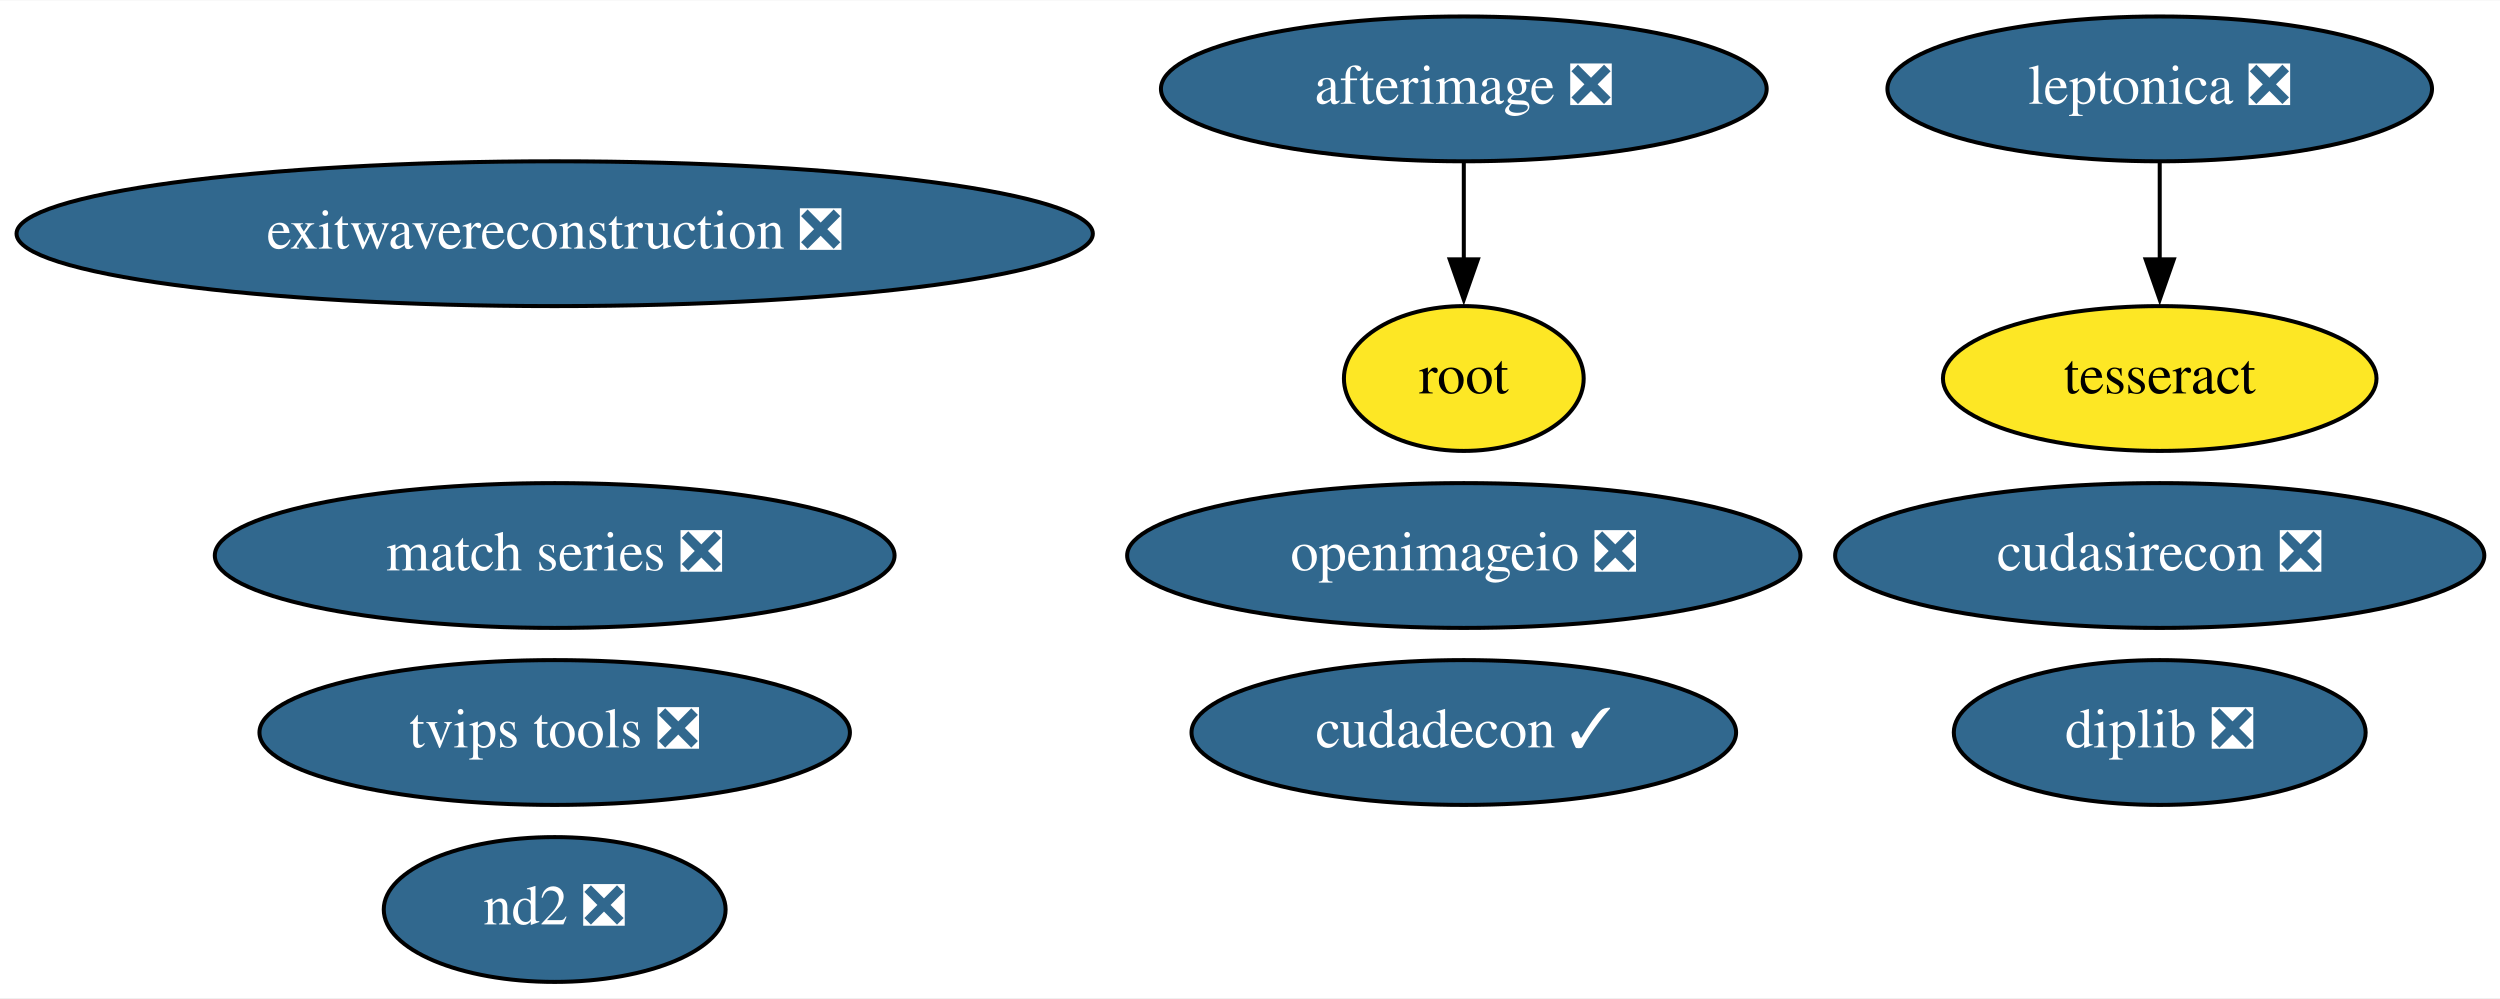
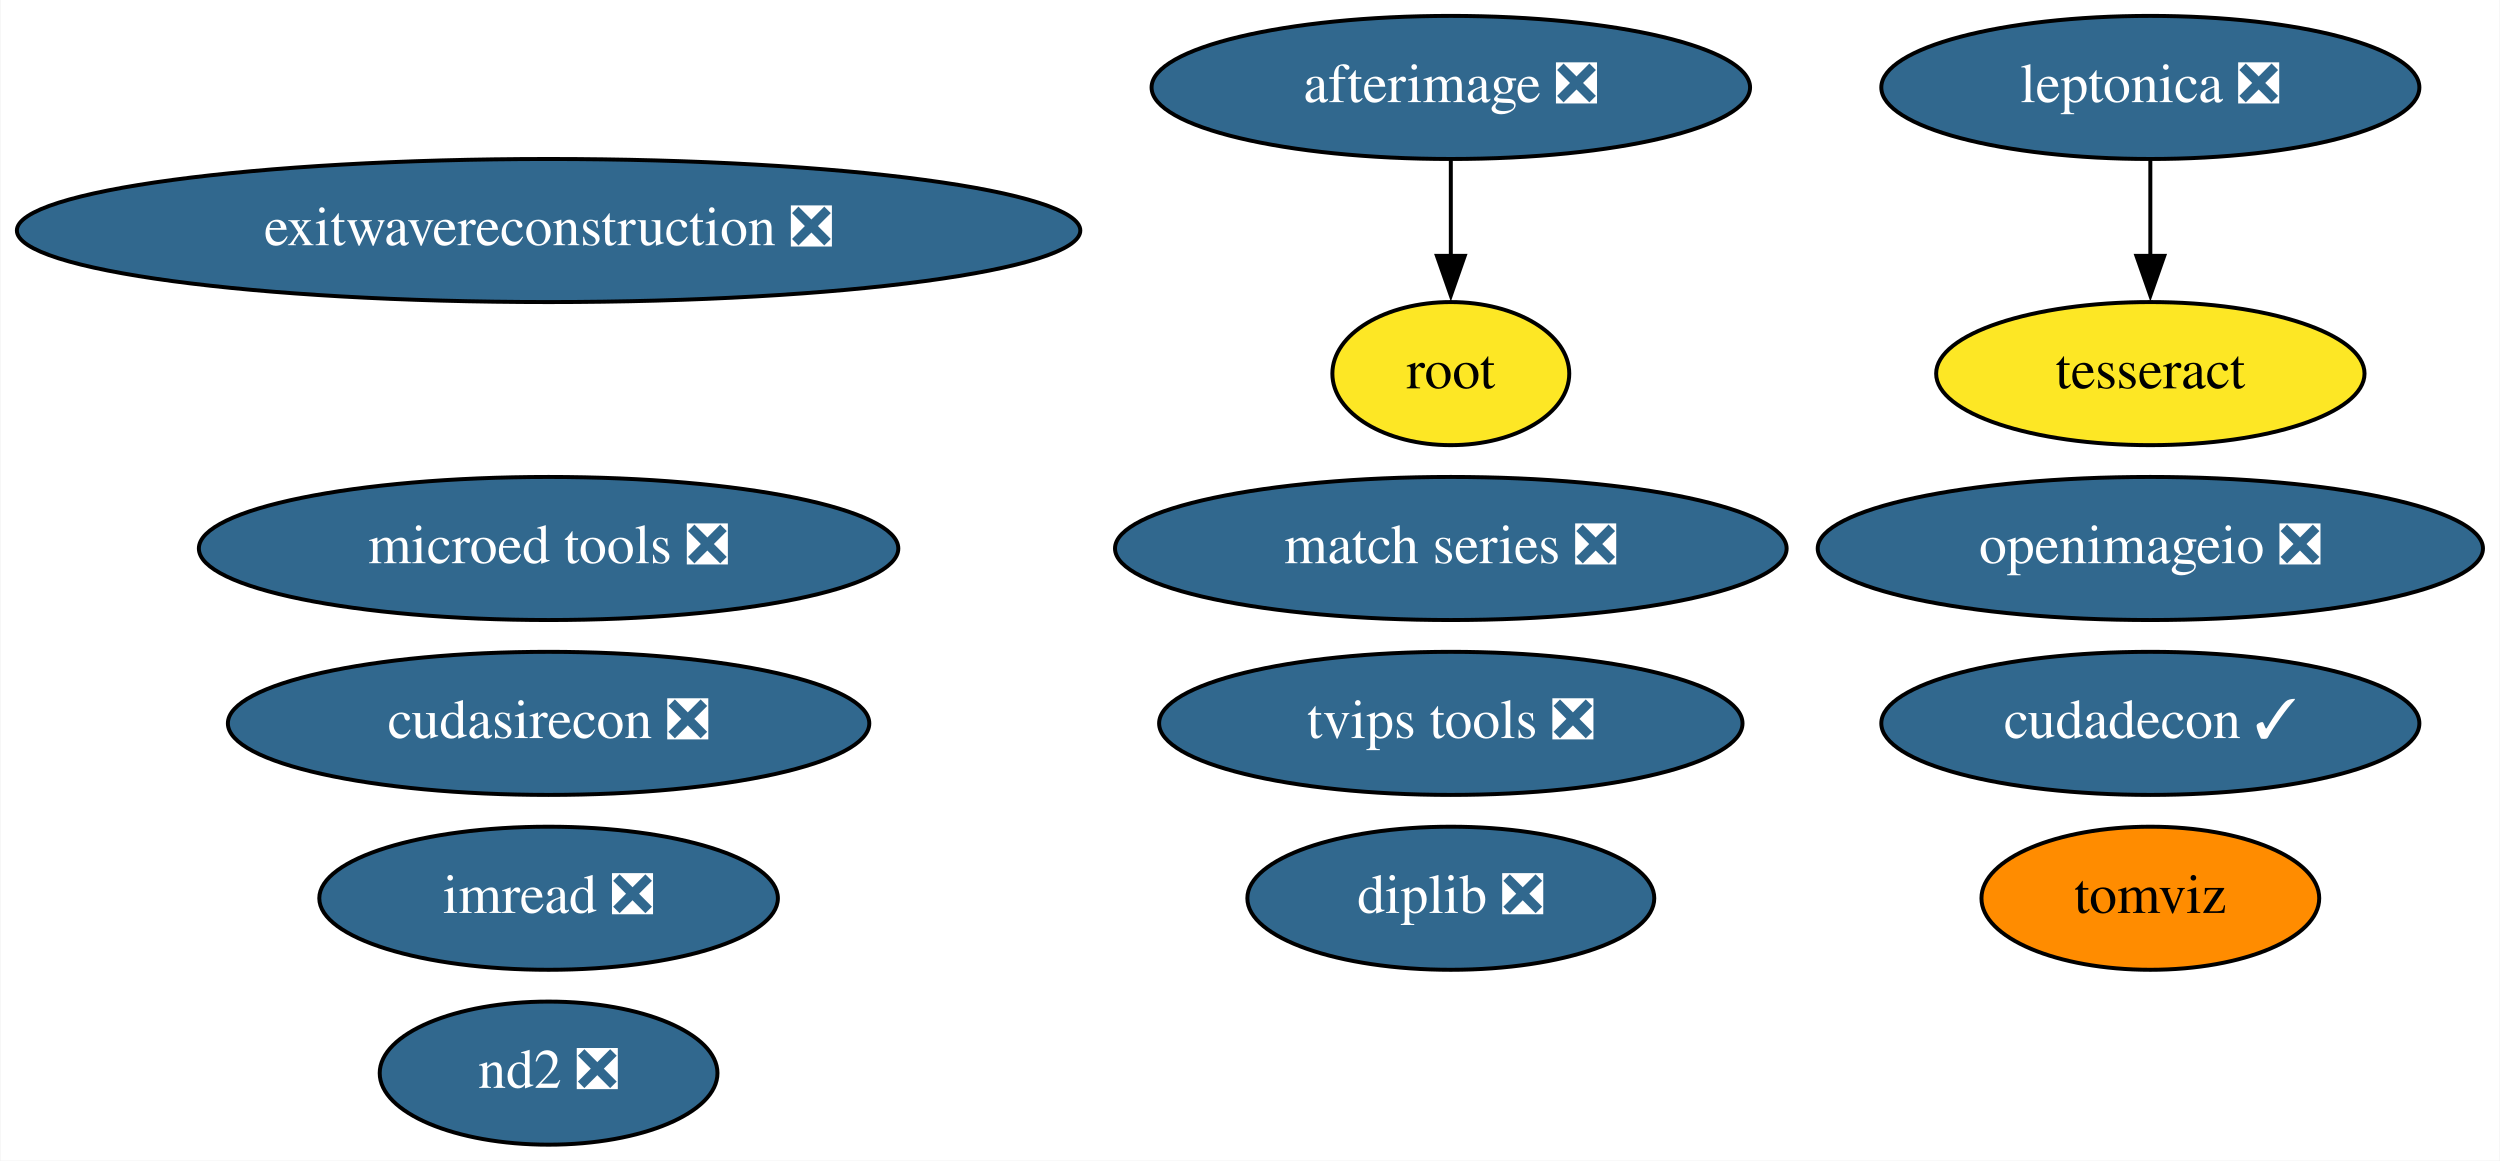
- <svg xmlns="http://www.w3.org/2000/svg" xmlns:xlink="http://www.w3.org/1999/xlink" width="621pt" height="248pt" viewBox="0.00 0.00 621.48 248.00">
-   <g id="graph0" class="graph" transform="scale(1 1) rotate(0) translate(4 244)">
-     <polygon fill="white" stroke="none" points="-4,4 -4,-244 617.48,-244 617.48,4 -4,4" />
+ <svg xmlns="http://www.w3.org/2000/svg" xmlns:xlink="http://www.w3.org/1999/xlink" width="629pt" height="292pt" viewBox="0.00 0.00 628.73 292.00">
+   <g id="graph0" class="graph" transform="scale(1 1) rotate(0) translate(4 288)">
+     <polygon fill="white" stroke="none" points="-4,4 -4,-288 624.73,-288 624.73,4 -4,4" />
    <g id="node1" class="node">
      <g id="a_node1">
-         <a xlink:href="https://github.com/conda-forge/leptonica-feedstock/pull/37" xlink:title="leptonica ❎">
-           <ellipse fill="#31688e" stroke="black" cx="532.89" cy="-222" rx="67.69" ry="18" />
-           <text text-anchor="middle" x="532.89" y="-218.3" font-family="Times,serif" font-size="14.00" fill="white">leptonica ❎</text>
+         <a xlink:href="https://github.com/conda-forge/imread-feedstock/pull/23" xlink:title="imread ❎">
+           <ellipse fill="#31688e" stroke="black" cx="133.89" cy="-62" rx="57.69" ry="18" />
+           <text text-anchor="middle" x="133.89" y="-58.3" font-family="Times,serif" font-size="14.00" fill="white">imread ❎</text>
        </a>
      </g>
    </g>
    <g id="node2" class="node">
      <g id="a_node2">
+         <a xlink:href="https://github.com/conda-forge/leptonica-feedstock/pull/37" xlink:title="leptonica ❎">
+           <ellipse fill="#31688e" stroke="black" cx="536.89" cy="-266" rx="67.69" ry="18" />
+           <text text-anchor="middle" x="536.89" y="-262.3" font-family="Times,serif" font-size="14.00" fill="white">leptonica ❎</text>
+         </a>
+       </g>
+     </g>
+     <g id="node3" class="node">
+       <g id="a_node3">
        <a xlink:href="https://github.com/conda-forge/tesseract-feedstock" xlink:title="tesseract">
-           <ellipse fill="#fde725" stroke="black" cx="532.89" cy="-150" rx="53.89" ry="18" />
-           <text text-anchor="middle" x="532.89" y="-146.3" font-family="Times,serif" font-size="14.00">tesseract</text>
+           <ellipse fill="#fde725" stroke="black" cx="536.89" cy="-194" rx="53.89" ry="18" />
+           <text text-anchor="middle" x="536.89" y="-190.3" font-family="Times,serif" font-size="14.00">tesseract</text>
        </a>
      </g>
    </g>
    <g id="edge1" class="edge">
-       <path fill="none" stroke="black" d="M532.89,-203.7C532.89,-196.41 532.89,-187.73 532.89,-179.54" />
-       <polygon fill="black" stroke="black" points="536.39,-179.62 532.89,-169.62 529.39,-179.62 536.39,-179.62" />
+       <path fill="none" stroke="black" d="M536.89,-247.7C536.89,-240.41 536.89,-231.73 536.89,-223.54" />
+       <polygon fill="black" stroke="black" points="540.39,-223.62 536.89,-213.62 533.39,-223.62 540.39,-223.62" />
    </g>
-     <g id="node3" class="node">
-       <g id="a_node3">
+     <g id="node4" class="node">
+       <g id="a_node4">
        <a xlink:href="https://github.com/conda-forge/afterimage-feedstock/pull/13" xlink:title="afterimage ❎">
-           <ellipse fill="#31688e" stroke="black" cx="359.89" cy="-222" rx="75.29" ry="18" />
-           <text text-anchor="middle" x="359.89" y="-218.3" font-family="Times,serif" font-size="14.00" fill="white">afterimage ❎</text>
+           <ellipse fill="#31688e" stroke="black" cx="360.89" cy="-266" rx="75.29" ry="18" />
+           <text text-anchor="middle" x="360.89" y="-262.3" font-family="Times,serif" font-size="14.00" fill="white">afterimage ❎</text>
        </a>
      </g>
    </g>
-     <g id="node4" class="node">
-       <g id="a_node4">
+     <g id="node5" class="node">
+       <g id="a_node5">
        <a xlink:href="https://github.com/conda-forge/root-feedstock" xlink:title="root">
-           <ellipse fill="#fde725" stroke="black" cx="359.89" cy="-150" rx="29.8" ry="18" />
-           <text text-anchor="middle" x="359.89" y="-146.3" font-family="Times,serif" font-size="14.00">root</text>
+           <ellipse fill="#fde725" stroke="black" cx="360.89" cy="-194" rx="29.8" ry="18" />
+           <text text-anchor="middle" x="360.89" y="-190.3" font-family="Times,serif" font-size="14.00">root</text>
        </a>
      </g>
    </g>
    <g id="edge2" class="edge">
-       <path fill="none" stroke="black" d="M359.89,-203.7C359.89,-196.41 359.89,-187.73 359.89,-179.54" />
-       <polygon fill="black" stroke="black" points="363.39,-179.62 359.89,-169.62 356.39,-179.62 363.39,-179.62" />
-     </g>
-     <g id="node5" class="node">
-       <g id="a_node5">
-         <a xlink:href="https://github.com/conda-forge/openimageio-feedstock/pull/72" xlink:title="openimageio ❎">
-           <ellipse fill="#31688e" stroke="black" cx="359.89" cy="-106" rx="83.69" ry="18" />
-           <text text-anchor="middle" x="359.89" y="-102.3" font-family="Times,serif" font-size="14.00" fill="white">openimageio ❎</text>
-         </a>
-       </g>
+       <path fill="none" stroke="black" d="M360.89,-247.7C360.89,-240.41 360.89,-231.73 360.89,-223.54" />
+       <polygon fill="black" stroke="black" points="364.39,-223.62 360.89,-213.62 357.39,-223.62 364.39,-223.62" />
    </g>
    <g id="node6" class="node">
      <g id="a_node6">
-         <a xlink:href="https://github.com/conda-forge/match-series-feedstock/pull/18" xlink:title="match series ❎">
-           <ellipse fill="#31688e" stroke="black" cx="133.89" cy="-106" rx="84.49" ry="18" />
-           <text text-anchor="middle" x="133.89" y="-102.3" font-family="Times,serif" font-size="14.00" fill="white">match series ❎</text>
+         <a xlink:href="https://github.com/conda-forge/openimageio-feedstock/pull/72" xlink:title="openimageio ❎">
+           <ellipse fill="#31688e" stroke="black" cx="536.89" cy="-150" rx="83.69" ry="18" />
+           <text text-anchor="middle" x="536.89" y="-146.3" font-family="Times,serif" font-size="14.00" fill="white">openimageio ❎</text>
        </a>
      </g>
    </g>
    <g id="node7" class="node">
      <g id="a_node7">
-         <a xlink:href="https://github.com/conda-forge/exitwavereconstruction-feedstock/pull/4" xlink:title="exitwavereconstruction ❎">
-           <ellipse fill="#31688e" stroke="black" cx="133.89" cy="-186" rx="133.78" ry="18" />
-           <text text-anchor="middle" x="133.89" y="-182.3" font-family="Times,serif" font-size="14.00" fill="white">exitwavereconstruction ❎</text>
+         <a xlink:href="https://github.com/conda-forge/match-series-feedstock/pull/18" xlink:title="match series ❎">
+           <ellipse fill="#31688e" stroke="black" cx="360.89" cy="-150" rx="84.49" ry="18" />
+           <text text-anchor="middle" x="360.89" y="-146.3" font-family="Times,serif" font-size="14.00" fill="white">match series ❎</text>
        </a>
      </g>
    </g>
    <g id="node8" class="node">
      <g id="a_node8">
-         <a xlink:href="https://github.com/conda-forge/cudadecon-feedstock/pull/17" xlink:title="cudadecon ✓">
-           <ellipse fill="#31688e" stroke="black" cx="359.89" cy="-62" rx="67.69" ry="18" />
-           <text text-anchor="middle" x="359.89" y="-58.3" font-family="Times,serif" font-size="14.00" fill="white">cudadecon ✓</text>
+         <a xlink:href="https://github.com/conda-forge/exitwavereconstruction-feedstock/pull/4" xlink:title="exitwavereconstruction ❎">
+           <ellipse fill="#31688e" stroke="black" cx="133.89" cy="-230" rx="133.78" ry="18" />
+           <text text-anchor="middle" x="133.89" y="-226.3" font-family="Times,serif" font-size="14.00" fill="white">exitwavereconstruction ❎</text>
        </a>
      </g>
    </g>
    <g id="node9" class="node">
      <g id="a_node9">
-         <a xlink:href="https://github.com/conda-forge/cudasirecon-feedstock/pull/15" xlink:title="cudasirecon ❎">
-           <ellipse fill="#31688e" stroke="black" cx="532.89" cy="-106" rx="80.69" ry="18" />
-           <text text-anchor="middle" x="532.89" y="-102.3" font-family="Times,serif" font-size="14.00" fill="white">cudasirecon ❎</text>
+         <a xlink:href="https://github.com/conda-forge/tomviz-feedstock" xlink:title="tomviz">
+           <ellipse fill="#ff8c00" stroke="black" cx="536.89" cy="-62" rx="42.49" ry="18" />
+           <text text-anchor="middle" x="536.89" y="-58.3" font-family="Times,serif" font-size="14.00">tomviz</text>
        </a>
      </g>
    </g>
    <g id="node10" class="node">
      <g id="a_node10">
+         <a xlink:href="https://github.com/conda-forge/cudadecon-feedstock/pull/17" xlink:title="cudadecon ✓">
+           <ellipse fill="#31688e" stroke="black" cx="536.89" cy="-106" rx="67.69" ry="18" />
+           <text text-anchor="middle" x="536.89" y="-102.3" font-family="Times,serif" font-size="14.00" fill="white">cudadecon ✓</text>
+         </a>
+       </g>
+     </g>
+     <g id="node11" class="node">
+       <g id="a_node11">
+         <a xlink:href="https://github.com/conda-forge/cudasirecon-feedstock/pull/15" xlink:title="cudasirecon ❎">
+           <ellipse fill="#31688e" stroke="black" cx="133.89" cy="-106" rx="80.69" ry="18" />
+           <text text-anchor="middle" x="133.89" y="-102.3" font-family="Times,serif" font-size="14.00" fill="white">cudasirecon ❎</text>
+         </a>
+       </g>
+     </g>
+     <g id="node12" class="node">
+       <g id="a_node12">
        <a xlink:href="https://github.com/conda-forge/nd2-feedstock/pull/19" xlink:title="nd2 ❎">
          <ellipse fill="#31688e" stroke="black" cx="133.89" cy="-18" rx="42.49" ry="18" />
          <text text-anchor="middle" x="133.89" y="-14.3" font-family="Times,serif" font-size="14.00" fill="white">nd2 ❎</text>
        </a>
      </g>
    </g>
-     <g id="node11" class="node">
-       <g id="a_node11">
+     <g id="node13" class="node">
+       <g id="a_node13">
        <a xlink:href="https://github.com/conda-forge/tvips-tools-feedstock/pull/15" xlink:title="tvips tools ❎">
-           <ellipse fill="#31688e" stroke="black" cx="133.89" cy="-62" rx="73.39" ry="18" />
-           <text text-anchor="middle" x="133.89" y="-58.3" font-family="Times,serif" font-size="14.00" fill="white">tvips tools ❎</text>
+           <ellipse fill="#31688e" stroke="black" cx="360.89" cy="-106" rx="73.39" ry="18" />
+           <text text-anchor="middle" x="360.89" y="-102.3" font-family="Times,serif" font-size="14.00" fill="white">tvips tools ❎</text>
        </a>
      </g>
    </g>
-     <g id="node12" class="node">
-       <g id="a_node12">
+     <g id="node14" class="node">
+       <g id="a_node14">
+         <a xlink:href="https://github.com/conda-forge/microed-tools-feedstock/pull/8" xlink:title="microed tools ❎">
+           <ellipse fill="#31688e" stroke="black" cx="133.89" cy="-150" rx="87.99" ry="18" />
+           <text text-anchor="middle" x="133.89" y="-146.3" font-family="Times,serif" font-size="14.00" fill="white">microed tools ❎</text>
+         </a>
+       </g>
+     </g>
+     <g id="node15" class="node">
+       <g id="a_node15">
        <a xlink:href="https://github.com/conda-forge/diplib-feedstock/pull/5" xlink:title="diplib ❎">
-           <ellipse fill="#31688e" stroke="black" cx="532.89" cy="-62" rx="51.19" ry="18" />
-           <text text-anchor="middle" x="532.89" y="-58.3" font-family="Times,serif" font-size="14.00" fill="white">diplib ❎</text>
+           <ellipse fill="#31688e" stroke="black" cx="360.89" cy="-62" rx="51.19" ry="18" />
+           <text text-anchor="middle" x="360.89" y="-58.3" font-family="Times,serif" font-size="14.00" fill="white">diplib ❎</text>
        </a>
      </g>
    </g>
  </g>
</svg>
